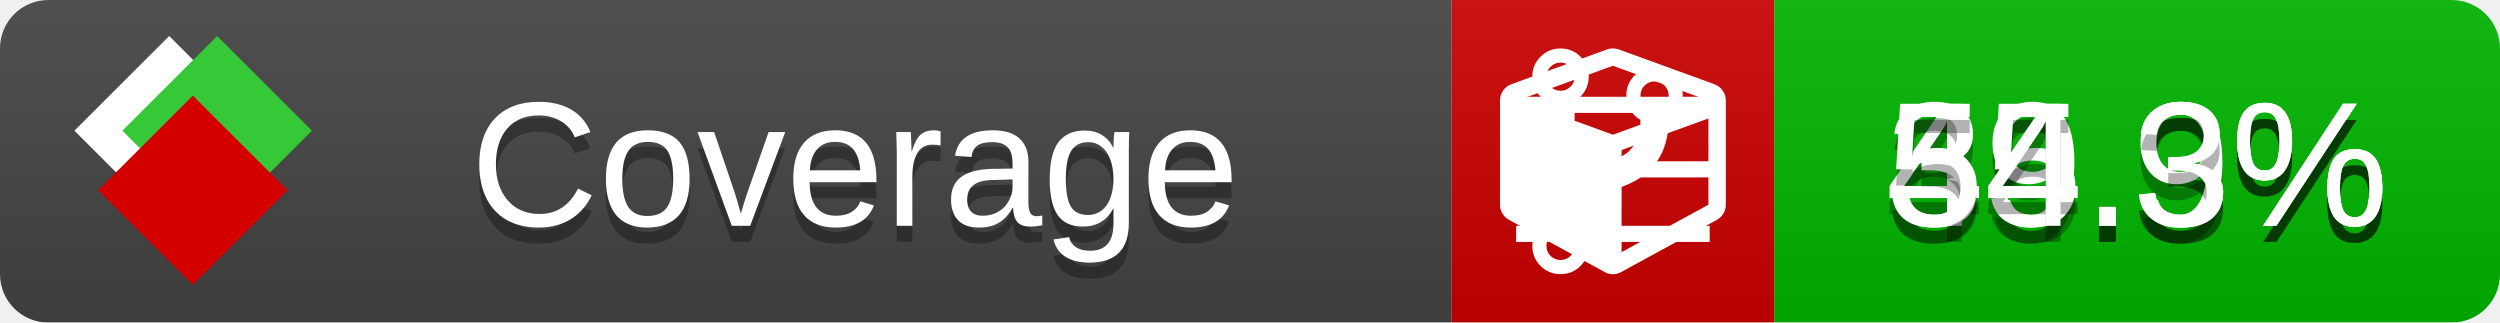
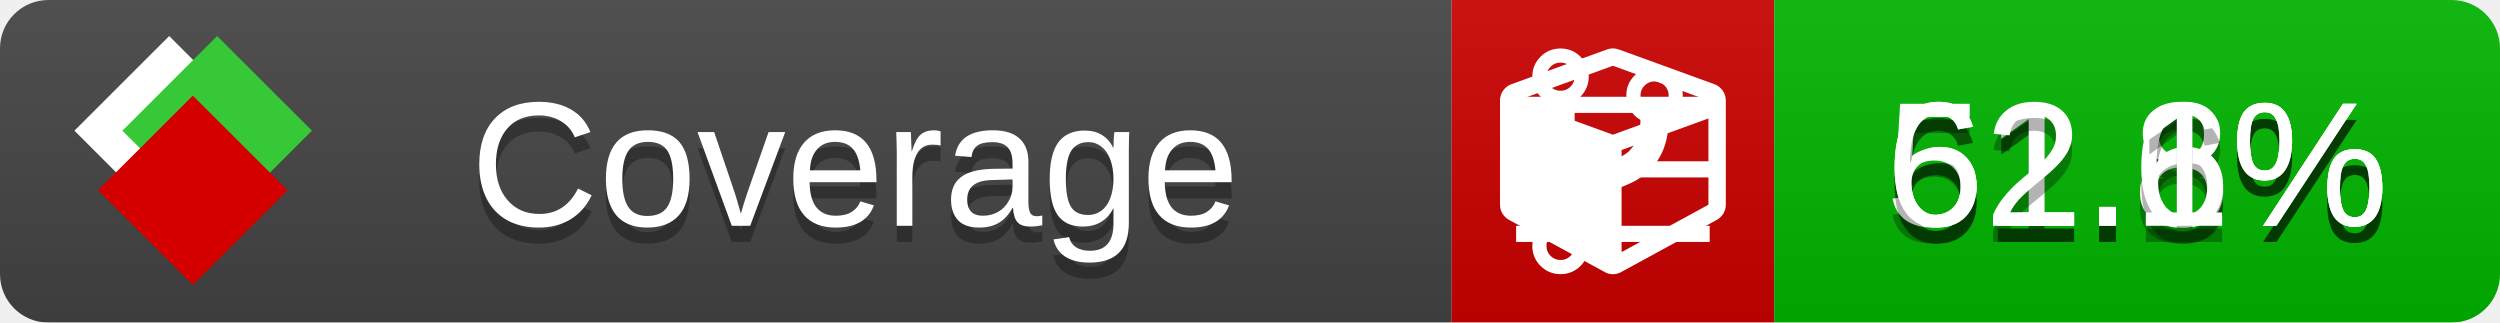
<svg xmlns="http://www.w3.org/2000/svg" xmlns:xlink="http://www.w3.org/1999/xlink" width="155" height="20">
  <style type="text/css">
          
            @keyframes fade1 {
                0% { visibility: visible; opacity: 1; }
               27% { visibility: visible; opacity: 1; }
               33% { visibility: hidden; opacity: 0; }
               60% { visibility: hidden; opacity: 0; }
               66% { visibility: hidden; opacity: 0; }
               93% { visibility: hidden; opacity: 0; }
              100% { visibility: visible; opacity: 1; }
            }
            @keyframes fade2 {
                0% { visibility: hidden; opacity: 0; }
               27% { visibility: hidden; opacity: 0; }
               33% { visibility: visible; opacity: 1; }
               60% { visibility: visible; opacity: 1; }
               66% { visibility: hidden; opacity: 0; }
               93% { visibility: hidden; opacity: 0; }
              100% { visibility: hidden; opacity: 0; }
            }
            @keyframes fade3 {
                0% { visibility: hidden; opacity: 0; }
               27% { visibility: hidden; opacity: 0; }
               33% { visibility: hidden; opacity: 0; }
               60% { visibility: hidden; opacity: 0; }
               66% { visibility: visible; opacity: 1; }
               93% { visibility: visible; opacity: 1; }
              100% { visibility: hidden; opacity: 0; }
            }
            .linecoverage {
                animation-duration: 15s;
                animation-name: fade1;
                animation-iteration-count: infinite;
            }
            .branchcoverage {
                animation-duration: 15s;
                animation-name: fade2;
                animation-iteration-count: infinite;
            }
            .methodcoverage {
                animation-duration: 15s;
                animation-name: fade3;
                animation-iteration-count: infinite;
            }
          
    </style>
  <defs>
    <linearGradient id="gradient" x2="0" y2="100%">
      <stop offset="0" stop-color="#bbb" stop-opacity=".1" />
      <stop offset="1" stop-opacity=".1" />
    </linearGradient>
    <linearGradient id="c">
      <stop offset="0" stop-color="#d40000" />
      <stop offset="1" stop-color="#ff2a2a" />
    </linearGradient>
    <linearGradient id="a">
      <stop offset="0" stop-color="#e0e0de" />
      <stop offset="1" stop-color="#fff" />
    </linearGradient>
    <linearGradient id="b">
      <stop offset="0" stop-color="#37c837" />
      <stop offset="1" stop-color="#217821" />
    </linearGradient>
    <linearGradient xlink:href="#a" id="e" x1="106.44" x2="69.96" y1="-11.96" y2="-46.84" gradientTransform="matrix(-.8426 -.00045 -.00045 -.8426 -94.27 -75.82)" gradientUnits="userSpaceOnUse" />
    <linearGradient xlink:href="#b" id="f" x1="56.19" x2="77.97" y1="-23.45" y2="10.62" gradientTransform="matrix(.8426 .00045 .00045 .8426 94.27 75.82)" gradientUnits="userSpaceOnUse" />
    <linearGradient xlink:href="#c" id="g" x1="79.98" x2="132.9" y1="10.79" y2="10.79" gradientTransform="matrix(.8426 .00045 .00045 .8426 94.27 75.82)" gradientUnits="userSpaceOnUse" />
    <mask id="mask">
      <rect width="155" height="20" rx="3" fill="#fff" />
    </mask>
    <g id="icon" transform="matrix(.04486 0 0 .04481 -.48 -.63)">
      <rect width="52.92" height="52.92" x="-109.72" y="-27.13" fill="url(#e)" transform="rotate(-135)" />
      <rect width="52.92" height="52.92" x="70.19" y="-39.18" fill="url(#f)" transform="rotate(45)" />
      <rect width="52.92" height="52.92" x="80.05" y="-15.74" fill="url(#g)" transform="rotate(45)" />
    </g>
  </defs>
  <g mask="url(#mask)">
    <rect x="0" y="0" width="90" height="20" fill="#444" />
    <rect x="90" y="0" width="20" height="20" fill="#c00" />
    <rect x="110" y="0" width="45" height="20" fill="#00B600" />
    <rect x="0" y="0" width="155" height="20" fill="url(#gradient)" />
  </g>
  <g>
    <path class="linecoverage" stroke="#fff" d="M94 6.5 h12 M94 10.5 h12 M94 14.5 h12" />
    <path class="branchcoverage" fill="#fff" d="m 97.628,15.247 q 0,-0.364 -0.255,-0.619 -0.255,-0.255 -0.619,-0.255 -0.364,0 -0.619,0.255 -0.255,0.255 -0.255,0.619 0,0.364 0.255,0.619 0.255,0.255 0.619,0.255 0.364,0 0.619,-0.255 0.255,-0.255 0.255,-0.619 z m 0,-10.493 q 0,-0.364 -0.255,-0.619 -0.255,-0.255 -0.619,-0.255 -0.364,0 -0.619,0.255 -0.255,0.255 -0.255,0.619 0,0.364 0.255,0.619 0.255,0.255 0.619,0.255 0.364,0 0.619,-0.255 0.255,-0.255 0.255,-0.619 z m 5.83,1.166 q 0,-0.364 -0.255,-0.619 -0.255,-0.255 -0.619,-0.255 -0.364,0 -0.619,0.255 -0.255,0.255 -0.255,0.619 0,0.364 0.255,0.619 0.255,0.255 0.619,0.255 0.364,0 0.619,-0.255 0.255,-0.255 0.255,-0.619 z m 0.874,0 q 0,0.474 -0.237,0.879 -0.237,0.405 -0.638,0.633 -0.018,2.614 -2.059,3.771 -0.619,0.346 -1.849,0.738 -1.166,0.364 -1.544,0.647 -0.378,0.282 -0.378,0.911 l 0,0.237 q 0.401,0.228 0.638,0.633 0.237,0.405 0.237,0.879 0,0.729 -0.51,1.239 -0.51,0.51 -1.239,0.51 -0.729,0 -1.239,-0.51 -0.51,-0.51 -0.51,-1.239 0,-0.474 0.237,-0.879 0.237,-0.405 0.638,-0.633 l 0,-7.469 q -0.401,-0.228 -0.638,-0.633 -0.237,-0.405 -0.237,-0.879 0,-0.729 0.51,-1.239 0.51,-0.51 1.239,-0.51 0.729,0 1.239,0.51 0.51,0.51 0.51,1.239 0,0.474 -0.237,0.879 -0.237,0.405 -0.638,0.633 l 0,4.527 q 0.492,-0.237 1.403,-0.519 0.501,-0.155 0.797,-0.269 0.296,-0.114 0.642,-0.282 0.346,-0.169 0.537,-0.36 0.191,-0.191 0.369,-0.465 0.178,-0.273 0.255,-0.633 0.077,-0.36 0.077,-0.833 -0.401,-0.228 -0.638,-0.633 -0.237,-0.405 -0.237,-0.879 0,-0.729 0.51,-1.239 0.51,-0.51 1.239,-0.51 0.729,0 1.239,0.51 0.51,0.51 0.51,1.239 z" />
    <path class="methodcoverage" fill="#fff" d="m 100.538,15.629 5.385,-2.936 v -5.351 l -5.385,1.96 z M 100,8.351 105.873,6.214 100,4.077 94.127,6.214 Z m 7,-2.12 v 6.462 q 0,0.294 -0.151,0.547 -0.151,0.252 -0.412,0.395 l -5.923,3.231 q -0.236,0.135 -0.513,0.135 -0.278,0 -0.513,-0.135 l -5.923,-3.231 Q 93.303,13.492 93.151,13.239 93,12.987 93,12.692 v -6.462 q 0,-0.337 0.194,-0.614 0.194,-0.278 0.513,-0.395 l 5.923,-2.154 q 0.185,-0.067 0.37,-0.067 0.185,0 0.37,0.067 l 5.923,2.154 q 0.32,0.118 0.513,0.395 Q 107,5.894 107,6.231 Z" />
  </g>
  <g fill="#fff" text-anchor="middle" font-family="Verdana,Arial,Geneva,sans-serif" font-size="11">
    <a xlink:href="https://github.com/danielpalme/ReportGenerator" target="_top">
      <use xlink:href="#icon" transform="translate(3,1) scale(3.5)" />
    </a>
    <text x="53" y="15" fill="#010101" fill-opacity=".3">Coverage</text>
    <text x="53" y="14" fill="#fff">Coverage</text>
-     <text class="linecoverage" x="132.5" y="15" fill="#010101" fill-opacity=".3">49.3%</text>
-     <text class="linecoverage" x="132.5" y="14">49.3%</text>
-     <text class="branchcoverage" x="132.5" y="15" fill="#010101" fill-opacity=".3">35.9%</text>
-     <text class="branchcoverage" x="132.5" y="14">35.9%</text>
-     <text class="methodcoverage" x="132.5" y="15" fill="#010101" fill-opacity=".3">54.3%</text>
-     <text class="methodcoverage" x="132.5" y="14">54.3%</text>
+     <text class="linecoverage" x="132.5" y="15" fill="#010101" fill-opacity=".3">61.8%</text>
+     <text class="linecoverage" x="132.5" y="14">61.8%</text>
+     <text class="branchcoverage" x="132.5" y="15" fill="#010101" fill-opacity=".3">51.6%</text>
+     <text class="branchcoverage" x="132.5" y="14">51.6%</text>
+     <text class="methodcoverage" x="132.5" y="15" fill="#010101" fill-opacity=".3">62.1%</text>
+     <text class="methodcoverage" x="132.5" y="14">62.1%</text>
  </g>
  <g>
    <rect class="linecoverage" x="90" y="0" width="65" height="20" fill-opacity="0" />
    <rect class="branchcoverage" x="90" y="0" width="65" height="20" fill-opacity="0" />
    <rect class="methodcoverage" x="90" y="0" width="65" height="20" fill-opacity="0" />
  </g>
</svg>
